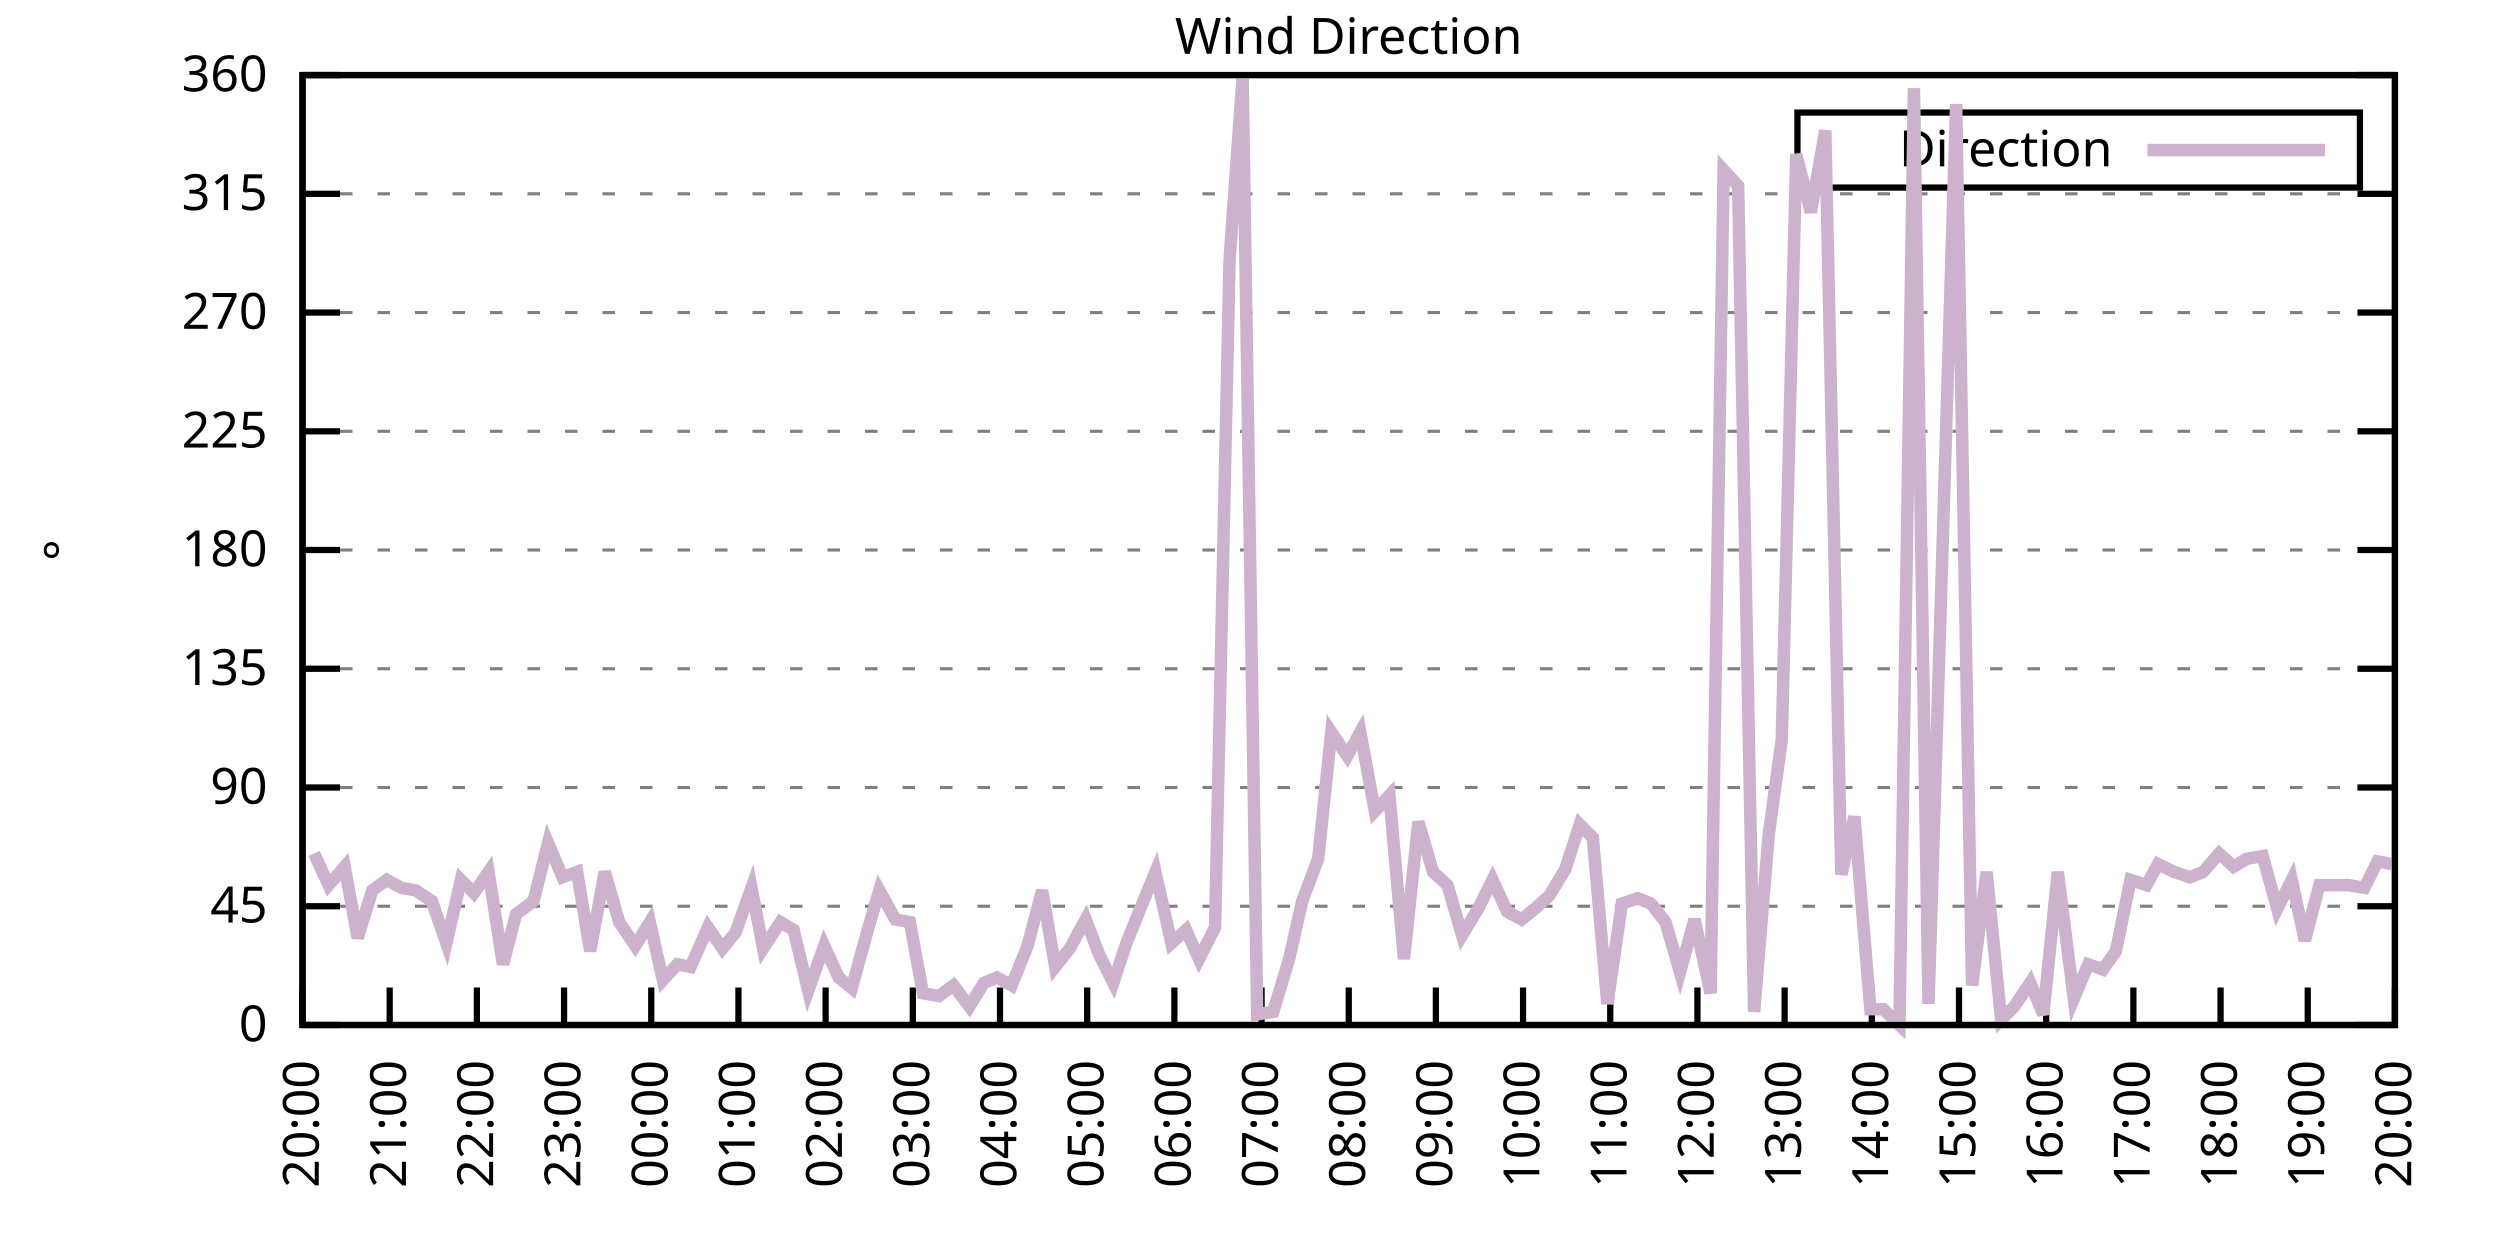
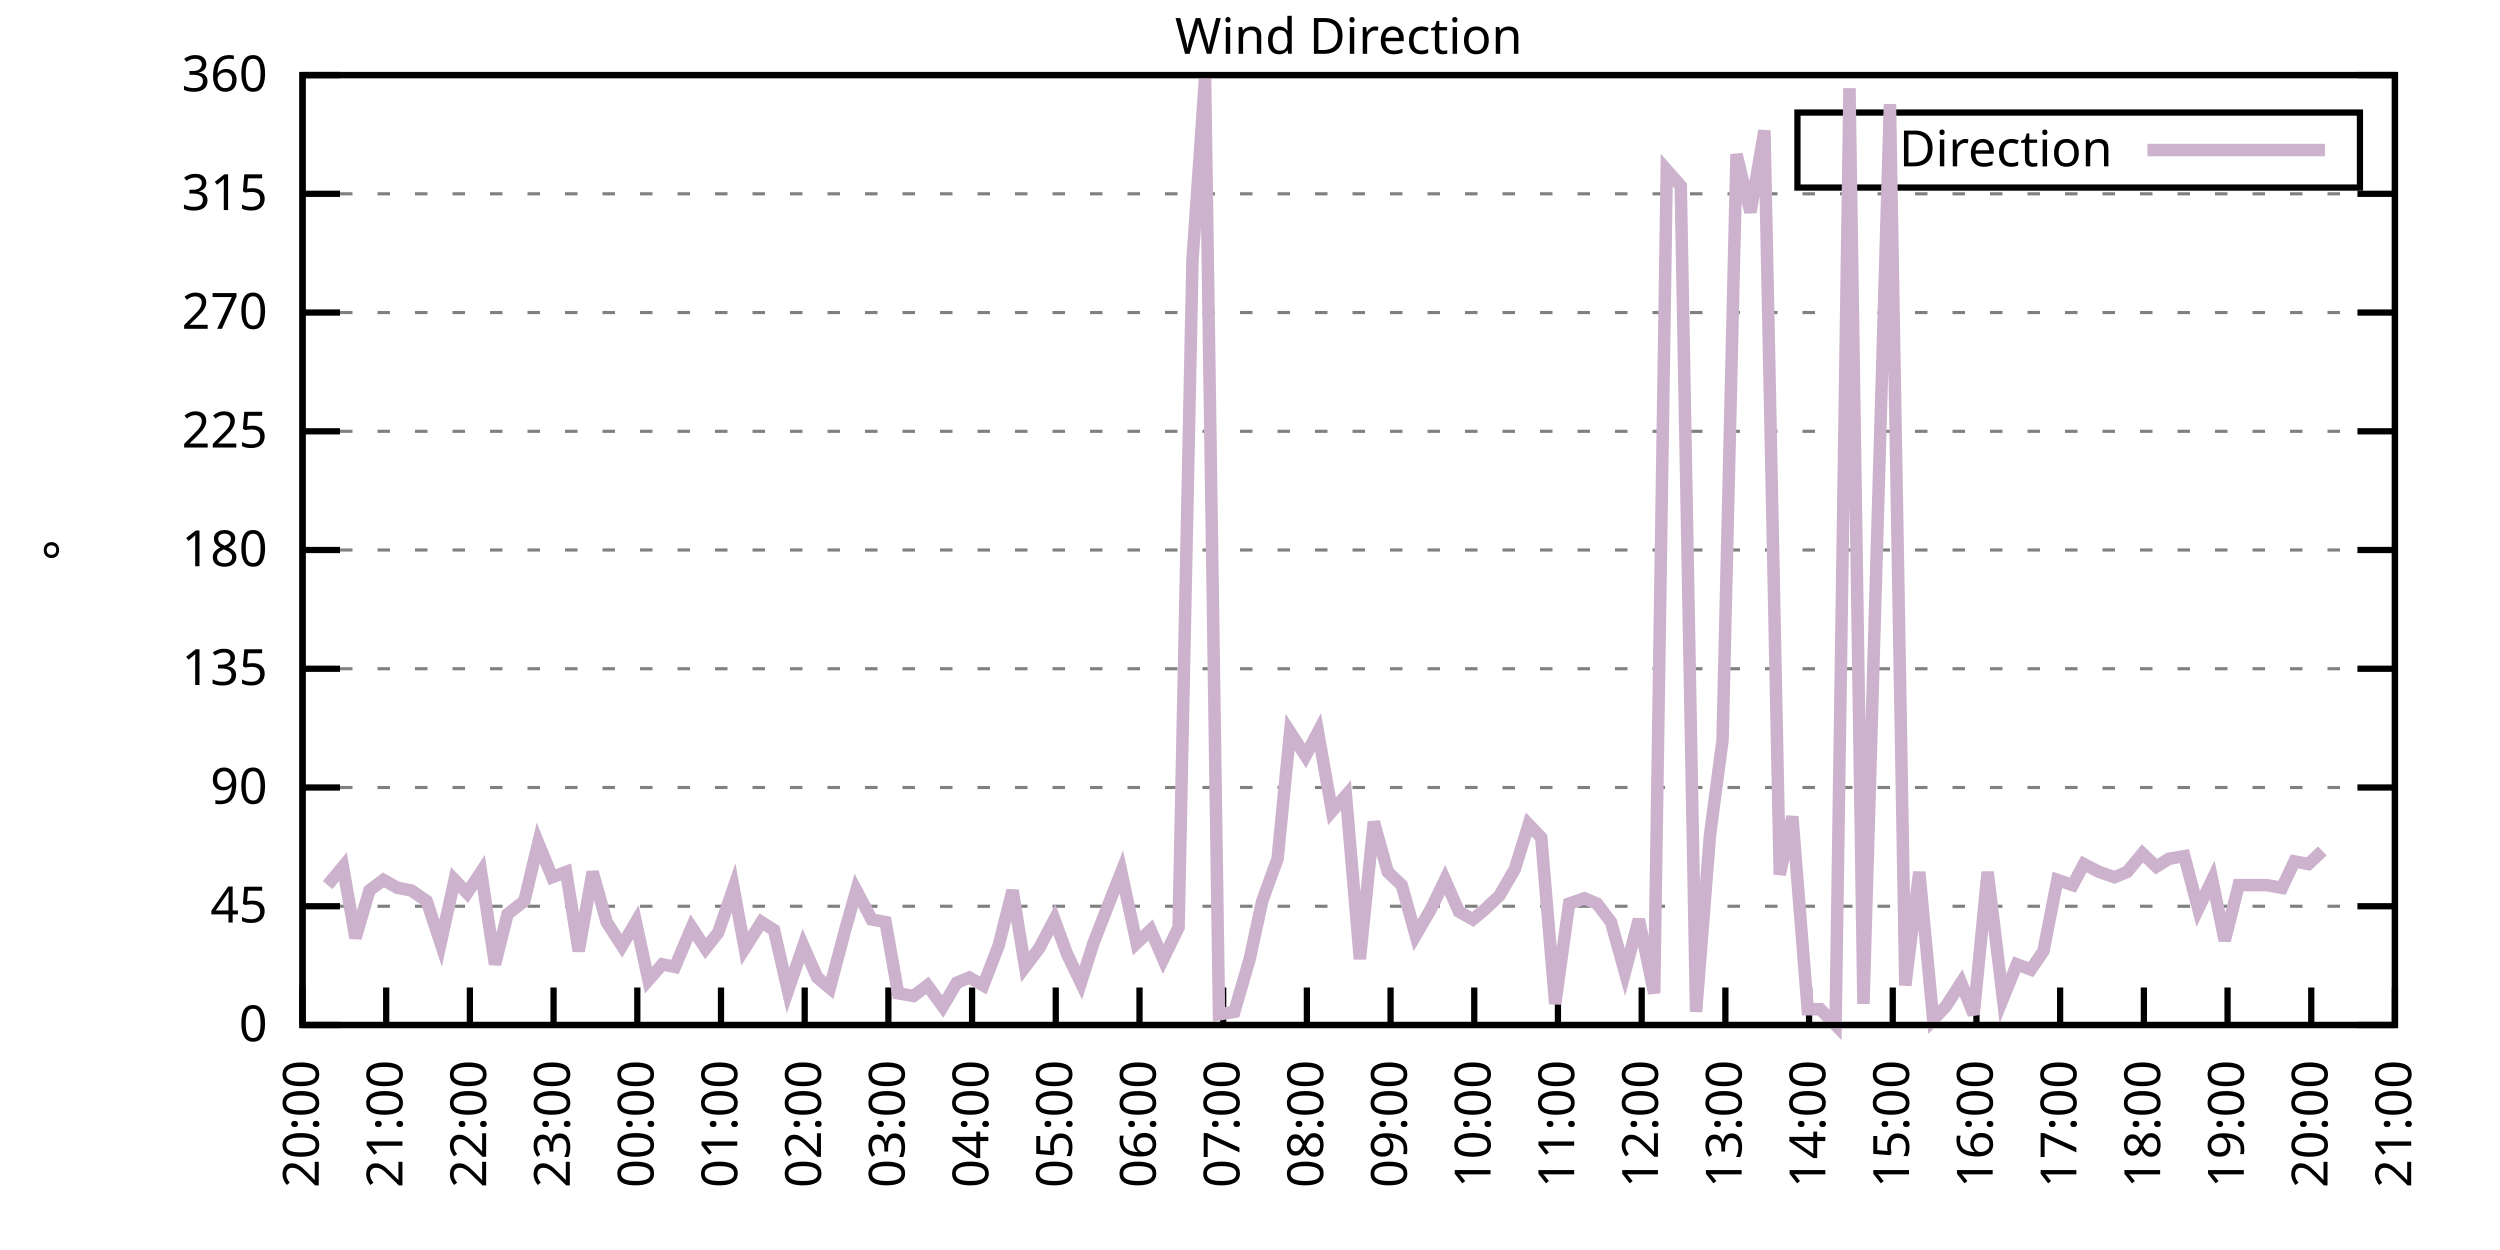
<svg xmlns="http://www.w3.org/2000/svg" xmlns:xlink="http://www.w3.org/1999/xlink" width="400" height="200" viewBox="0 0 400 200">
  <g id="gnuplot_canvas">
    <rect x="0" y="0" width="400" height="200" fill="none" />
    <defs>
      <circle id="gpDot" r="0.5" stroke-width="0.5" stroke="currentColor" />
      <path id="gpPt0" stroke-width="0.333" stroke="currentColor" d="M-1,0 h2 M0,-1 v2" />
      <path id="gpPt1" stroke-width="0.333" stroke="currentColor" d="M-1,-1 L1,1 M1,-1 L-1,1" />
      <path id="gpPt2" stroke-width="0.333" stroke="currentColor" d="M-1,0 L1,0 M0,-1 L0,1 M-1,-1 L1,1 M-1,1 L1,-1" />
      <rect id="gpPt3" stroke-width="0.333" stroke="currentColor" x="-1" y="-1" width="2" height="2" />
      <rect id="gpPt4" stroke-width="0.333" stroke="currentColor" fill="currentColor" x="-1" y="-1" width="2" height="2" />
      <circle id="gpPt5" stroke-width="0.333" stroke="currentColor" cx="0" cy="0" r="1" />
      <use xlink:href="#gpPt5" id="gpPt6" fill="currentColor" stroke="none" />
      <path id="gpPt7" stroke-width="0.333" stroke="currentColor" d="M0,-1.33 L-1.33,0.67 L1.33,0.67 z" />
      <use xlink:href="#gpPt7" id="gpPt8" fill="currentColor" stroke="none" />
      <use xlink:href="#gpPt7" id="gpPt9" stroke="currentColor" transform="rotate(180)" />
      <use xlink:href="#gpPt9" id="gpPt10" fill="currentColor" stroke="none" />
      <use xlink:href="#gpPt3" id="gpPt11" stroke="currentColor" transform="rotate(45)" />
      <use xlink:href="#gpPt11" id="gpPt12" fill="currentColor" stroke="none" />
      <path id="gpPt13" stroke-width="0.333" stroke="currentColor" d="M0,1.330 L1.265,0.411 L0.782,-1.067 L-0.782,-1.076 L-1.265,0.411 z" />
      <use xlink:href="#gpPt13" id="gpPt14" fill="currentColor" stroke="none" />
      <filter id="textbox" filterUnits="objectBoundingBox" x="0" y="0" height="1" width="1">
        <feFlood flood-color="white" flood-opacity="1" result="bgnd" />
        <feComposite in="SourceGraphic" in2="bgnd" operator="atop" />
      </filter>
      <filter id="greybox" filterUnits="objectBoundingBox" x="0" y="0" height="1" width="1">
        <feFlood flood-color="lightgrey" flood-opacity="1" result="grey" />
        <feComposite in="SourceGraphic" in2="grey" operator="atop" />
      </filter>
    </defs>
    <g fill="none" color="white" stroke="currentColor" stroke-width="1.00" stroke-linecap="butt" stroke-linejoin="miter">
</g>
    <g fill="none" color="black" stroke="currentColor" stroke-width="1.00" stroke-linecap="butt" stroke-linejoin="miter">
      <g stroke="none" shape-rendering="crispEdges">
        <polygon fill="rgb(255, 255, 255)" points="48.40,164.00 383.18,164.00 383.18,12.02 48.40,12.02 " />
      </g>
    </g>
    <g fill="none" color="black" stroke="currentColor" stroke-width="1.00" stroke-linecap="butt" stroke-linejoin="miter">
</g>
    <g fill="none" color="black" stroke="black" stroke-width="0.50" stroke-linecap="butt" stroke-linejoin="miter">
</g>
    <g fill="none" color="gray" stroke="currentColor" stroke-width="0.50" stroke-linecap="butt" stroke-linejoin="miter">
      <path stroke="gray" stroke-dasharray="2,4" class="gridline" d="M48.40,164.00 L383.19,164.00  " />
    </g>
    <g fill="none" color="gray" stroke="gray" stroke-width="1.00" stroke-linecap="butt" stroke-linejoin="miter">
</g>
    <g fill="none" color="black" stroke="currentColor" stroke-width="1.00" stroke-linecap="butt" stroke-linejoin="miter">
      <path stroke="black" d="M48.40,164.00 L54.40,164.00 M383.19,164.00 L377.19,164.00  " />
      <g transform="translate(42.80,166.60)" stroke="none" fill="black" font-family="Sans" font-size="8.00" text-anchor="end">
        <text>
          <tspan font-family="Sans"> 0</tspan>
        </text>
      </g>
    </g>
    <g fill="none" color="black" stroke="currentColor" stroke-width="1.00" stroke-linecap="butt" stroke-linejoin="miter">
</g>
    <g fill="none" color="black" stroke="black" stroke-width="0.50" stroke-linecap="butt" stroke-linejoin="miter">
</g>
    <g fill="none" color="gray" stroke="currentColor" stroke-width="0.50" stroke-linecap="butt" stroke-linejoin="miter">
      <path stroke="gray" stroke-dasharray="2,4" class="gridline" d="M48.40,145.00 L383.19,145.00  " />
    </g>
    <g fill="none" color="gray" stroke="gray" stroke-width="1.00" stroke-linecap="butt" stroke-linejoin="miter">
</g>
    <g fill="none" color="black" stroke="currentColor" stroke-width="1.00" stroke-linecap="butt" stroke-linejoin="miter">
      <path stroke="black" d="M48.40,145.00 L54.40,145.00 M383.19,145.00 L377.19,145.00  " />
      <g transform="translate(42.80,147.60)" stroke="none" fill="black" font-family="Sans" font-size="8.00" text-anchor="end">
        <text>
          <tspan font-family="Sans"> 45</tspan>
        </text>
      </g>
    </g>
    <g fill="none" color="black" stroke="currentColor" stroke-width="1.00" stroke-linecap="butt" stroke-linejoin="miter">
</g>
    <g fill="none" color="black" stroke="black" stroke-width="0.50" stroke-linecap="butt" stroke-linejoin="miter">
</g>
    <g fill="none" color="gray" stroke="currentColor" stroke-width="0.50" stroke-linecap="butt" stroke-linejoin="miter">
      <path stroke="gray" stroke-dasharray="2,4" class="gridline" d="M48.40,126.00 L383.19,126.00  " />
    </g>
    <g fill="none" color="gray" stroke="gray" stroke-width="1.00" stroke-linecap="butt" stroke-linejoin="miter">
</g>
    <g fill="none" color="black" stroke="currentColor" stroke-width="1.00" stroke-linecap="butt" stroke-linejoin="miter">
      <path stroke="black" d="M48.40,126.00 L54.40,126.00 M383.19,126.00 L377.19,126.00  " />
      <g transform="translate(42.80,128.60)" stroke="none" fill="black" font-family="Sans" font-size="8.00" text-anchor="end">
        <text>
          <tspan font-family="Sans"> 90</tspan>
        </text>
      </g>
    </g>
    <g fill="none" color="black" stroke="currentColor" stroke-width="1.00" stroke-linecap="butt" stroke-linejoin="miter">
</g>
    <g fill="none" color="black" stroke="black" stroke-width="0.50" stroke-linecap="butt" stroke-linejoin="miter">
</g>
    <g fill="none" color="gray" stroke="currentColor" stroke-width="0.50" stroke-linecap="butt" stroke-linejoin="miter">
      <path stroke="gray" stroke-dasharray="2,4" class="gridline" d="M48.40,107.00 L383.19,107.00  " />
    </g>
    <g fill="none" color="gray" stroke="gray" stroke-width="1.00" stroke-linecap="butt" stroke-linejoin="miter">
</g>
    <g fill="none" color="black" stroke="currentColor" stroke-width="1.00" stroke-linecap="butt" stroke-linejoin="miter">
      <path stroke="black" d="M48.40,107.00 L54.40,107.00 M383.19,107.00 L377.19,107.00  " />
      <g transform="translate(42.80,109.60)" stroke="none" fill="black" font-family="Sans" font-size="8.00" text-anchor="end">
        <text>
          <tspan font-family="Sans"> 135</tspan>
        </text>
      </g>
    </g>
    <g fill="none" color="black" stroke="currentColor" stroke-width="1.00" stroke-linecap="butt" stroke-linejoin="miter">
</g>
    <g fill="none" color="black" stroke="black" stroke-width="0.50" stroke-linecap="butt" stroke-linejoin="miter">
</g>
    <g fill="none" color="gray" stroke="currentColor" stroke-width="0.50" stroke-linecap="butt" stroke-linejoin="miter">
      <path stroke="gray" stroke-dasharray="2,4" class="gridline" d="M48.40,88.00 L383.19,88.00  " />
    </g>
    <g fill="none" color="gray" stroke="gray" stroke-width="1.00" stroke-linecap="butt" stroke-linejoin="miter">
</g>
    <g fill="none" color="black" stroke="currentColor" stroke-width="1.00" stroke-linecap="butt" stroke-linejoin="miter">
      <path stroke="black" d="M48.40,88.00 L54.40,88.00 M383.19,88.00 L377.19,88.00  " />
      <g transform="translate(42.80,90.60)" stroke="none" fill="black" font-family="Sans" font-size="8.00" text-anchor="end">
        <text>
          <tspan font-family="Sans"> 180</tspan>
        </text>
      </g>
    </g>
    <g fill="none" color="black" stroke="currentColor" stroke-width="1.00" stroke-linecap="butt" stroke-linejoin="miter">
</g>
    <g fill="none" color="black" stroke="black" stroke-width="0.50" stroke-linecap="butt" stroke-linejoin="miter">
</g>
    <g fill="none" color="gray" stroke="currentColor" stroke-width="0.50" stroke-linecap="butt" stroke-linejoin="miter">
      <path stroke="gray" stroke-dasharray="2,4" class="gridline" d="M48.40,69.01 L383.19,69.01  " />
    </g>
    <g fill="none" color="gray" stroke="gray" stroke-width="1.00" stroke-linecap="butt" stroke-linejoin="miter">
</g>
    <g fill="none" color="black" stroke="currentColor" stroke-width="1.00" stroke-linecap="butt" stroke-linejoin="miter">
      <path stroke="black" d="M48.40,69.01 L54.40,69.01 M383.19,69.01 L377.19,69.01  " />
      <g transform="translate(42.80,71.61)" stroke="none" fill="black" font-family="Sans" font-size="8.00" text-anchor="end">
        <text>
          <tspan font-family="Sans"> 225</tspan>
        </text>
      </g>
    </g>
    <g fill="none" color="black" stroke="currentColor" stroke-width="1.00" stroke-linecap="butt" stroke-linejoin="miter">
</g>
    <g fill="none" color="black" stroke="black" stroke-width="0.50" stroke-linecap="butt" stroke-linejoin="miter">
</g>
    <g fill="none" color="gray" stroke="currentColor" stroke-width="0.50" stroke-linecap="butt" stroke-linejoin="miter">
      <path stroke="gray" stroke-dasharray="2,4" class="gridline" d="M48.40,50.01 L383.19,50.01  " />
    </g>
    <g fill="none" color="gray" stroke="gray" stroke-width="1.00" stroke-linecap="butt" stroke-linejoin="miter">
</g>
    <g fill="none" color="black" stroke="currentColor" stroke-width="1.00" stroke-linecap="butt" stroke-linejoin="miter">
      <path stroke="black" d="M48.40,50.01 L54.40,50.01 M383.19,50.01 L377.19,50.01  " />
      <g transform="translate(42.80,52.61)" stroke="none" fill="black" font-family="Sans" font-size="8.00" text-anchor="end">
        <text>
          <tspan font-family="Sans"> 270</tspan>
        </text>
      </g>
    </g>
    <g fill="none" color="black" stroke="currentColor" stroke-width="1.00" stroke-linecap="butt" stroke-linejoin="miter">
</g>
    <g fill="none" color="black" stroke="black" stroke-width="0.50" stroke-linecap="butt" stroke-linejoin="miter">
</g>
    <g fill="none" color="gray" stroke="currentColor" stroke-width="0.50" stroke-linecap="butt" stroke-linejoin="miter">
      <path stroke="gray" stroke-dasharray="2,4" class="gridline" d="M48.40,31.01 L383.19,31.01  " />
    </g>
    <g fill="none" color="gray" stroke="gray" stroke-width="1.00" stroke-linecap="butt" stroke-linejoin="miter">
</g>
    <g fill="none" color="black" stroke="currentColor" stroke-width="1.00" stroke-linecap="butt" stroke-linejoin="miter">
      <path stroke="black" d="M48.40,31.01 L54.40,31.01 M383.19,31.01 L377.19,31.01  " />
      <g transform="translate(42.80,33.61)" stroke="none" fill="black" font-family="Sans" font-size="8.00" text-anchor="end">
        <text>
          <tspan font-family="Sans"> 315</tspan>
        </text>
      </g>
    </g>
    <g fill="none" color="black" stroke="currentColor" stroke-width="1.00" stroke-linecap="butt" stroke-linejoin="miter">
</g>
    <g fill="none" color="black" stroke="black" stroke-width="0.50" stroke-linecap="butt" stroke-linejoin="miter">
</g>
    <g fill="none" color="gray" stroke="currentColor" stroke-width="0.50" stroke-linecap="butt" stroke-linejoin="miter">
      <path stroke="gray" stroke-dasharray="2,4" class="gridline" d="M48.40,12.01 L383.19,12.01  " />
    </g>
    <g fill="none" color="gray" stroke="gray" stroke-width="1.00" stroke-linecap="butt" stroke-linejoin="miter">
</g>
    <g fill="none" color="black" stroke="currentColor" stroke-width="1.00" stroke-linecap="butt" stroke-linejoin="miter">
      <path stroke="black" d="M48.40,12.01 L54.40,12.01 M383.19,12.01 L377.19,12.01  " />
      <g transform="translate(42.80,14.61)" stroke="none" fill="black" font-family="Sans" font-size="8.00" text-anchor="end">
        <text>
          <tspan font-family="Sans"> 360</tspan>
        </text>
      </g>
    </g>
    <g fill="none" color="black" stroke="currentColor" stroke-width="1.00" stroke-linecap="butt" stroke-linejoin="miter">
      <path stroke="black" d="M48.40,164.00 L48.40,158.00  " />
      <g transform="translate(51.00,169.60) rotate(270.00)" stroke="none" fill="black" font-family="Sans" font-size="8.00" text-anchor="end">
        <text>
          <tspan font-family="Sans">20:00</tspan>
        </text>
      </g>
    </g>
    <g fill="none" color="black" stroke="currentColor" stroke-width="1.00" stroke-linecap="butt" stroke-linejoin="miter">
-       <path stroke="black" d="M62.35,164.00 L62.35,158.00  " />
-       <g transform="translate(64.95,169.60) rotate(270.00)" stroke="none" fill="black" font-family="Sans" font-size="8.00" text-anchor="end">
+       <path stroke="black" d="M61.79,164.00 L61.79,158.00  " />
+       <g transform="translate(64.39,169.60) rotate(270.00)" stroke="none" fill="black" font-family="Sans" font-size="8.00" text-anchor="end">
        <text>
          <tspan font-family="Sans">21:00</tspan>
        </text>
      </g>
    </g>
    <g fill="none" color="black" stroke="currentColor" stroke-width="1.00" stroke-linecap="butt" stroke-linejoin="miter">
-       <path stroke="black" d="M76.30,164.00 L76.30,158.00  " />
-       <g transform="translate(78.90,169.60) rotate(270.00)" stroke="none" fill="black" font-family="Sans" font-size="8.00" text-anchor="end">
+       <path stroke="black" d="M75.18,164.00 L75.18,158.00  " />
+       <g transform="translate(77.78,169.60) rotate(270.00)" stroke="none" fill="black" font-family="Sans" font-size="8.00" text-anchor="end">
        <text>
          <tspan font-family="Sans">22:00</tspan>
        </text>
      </g>
    </g>
    <g fill="none" color="black" stroke="currentColor" stroke-width="1.00" stroke-linecap="butt" stroke-linejoin="miter">
-       <path stroke="black" d="M90.25,164.00 L90.25,158.00  " />
-       <g transform="translate(92.85,169.60) rotate(270.00)" stroke="none" fill="black" font-family="Sans" font-size="8.00" text-anchor="end">
+       <path stroke="black" d="M88.57,164.00 L88.57,158.00  " />
+       <g transform="translate(91.17,169.60) rotate(270.00)" stroke="none" fill="black" font-family="Sans" font-size="8.00" text-anchor="end">
        <text>
          <tspan font-family="Sans">23:00</tspan>
        </text>
      </g>
    </g>
    <g fill="none" color="black" stroke="currentColor" stroke-width="1.00" stroke-linecap="butt" stroke-linejoin="miter">
-       <path stroke="black" d="M104.20,164.00 L104.20,158.00  " />
-       <g transform="translate(106.80,169.60) rotate(270.00)" stroke="none" fill="black" font-family="Sans" font-size="8.00" text-anchor="end">
+       <path stroke="black" d="M101.97,164.00 L101.97,158.00  " />
+       <g transform="translate(104.57,169.60) rotate(270.00)" stroke="none" fill="black" font-family="Sans" font-size="8.00" text-anchor="end">
        <text>
          <tspan font-family="Sans">00:00</tspan>
        </text>
      </g>
    </g>
    <g fill="none" color="black" stroke="currentColor" stroke-width="1.00" stroke-linecap="butt" stroke-linejoin="miter">
-       <path stroke="black" d="M118.15,164.00 L118.15,158.00  " />
-       <g transform="translate(120.75,169.60) rotate(270.00)" stroke="none" fill="black" font-family="Sans" font-size="8.00" text-anchor="end">
+       <path stroke="black" d="M115.36,164.00 L115.36,158.00  " />
+       <g transform="translate(117.96,169.60) rotate(270.00)" stroke="none" fill="black" font-family="Sans" font-size="8.00" text-anchor="end">
        <text>
          <tspan font-family="Sans">01:00</tspan>
        </text>
      </g>
    </g>
    <g fill="none" color="black" stroke="currentColor" stroke-width="1.00" stroke-linecap="butt" stroke-linejoin="miter">
-       <path stroke="black" d="M132.10,164.00 L132.10,158.00  " />
-       <g transform="translate(134.70,169.60) rotate(270.00)" stroke="none" fill="black" font-family="Sans" font-size="8.00" text-anchor="end">
+       <path stroke="black" d="M128.75,164.00 L128.75,158.00  " />
+       <g transform="translate(131.35,169.60) rotate(270.00)" stroke="none" fill="black" font-family="Sans" font-size="8.00" text-anchor="end">
        <text>
          <tspan font-family="Sans">02:00</tspan>
        </text>
      </g>
    </g>
    <g fill="none" color="black" stroke="currentColor" stroke-width="1.00" stroke-linecap="butt" stroke-linejoin="miter">
-       <path stroke="black" d="M146.05,164.00 L146.05,158.00  " />
-       <g transform="translate(148.65,169.60) rotate(270.00)" stroke="none" fill="black" font-family="Sans" font-size="8.00" text-anchor="end">
+       <path stroke="black" d="M142.14,164.00 L142.14,158.00  " />
+       <g transform="translate(144.74,169.60) rotate(270.00)" stroke="none" fill="black" font-family="Sans" font-size="8.00" text-anchor="end">
        <text>
          <tspan font-family="Sans">03:00</tspan>
        </text>
      </g>
    </g>
    <g fill="none" color="black" stroke="currentColor" stroke-width="1.00" stroke-linecap="butt" stroke-linejoin="miter">
-       <path stroke="black" d="M160.00,164.00 L160.00,158.00  " />
-       <g transform="translate(162.60,169.60) rotate(270.00)" stroke="none" fill="black" font-family="Sans" font-size="8.00" text-anchor="end">
+       <path stroke="black" d="M155.53,164.00 L155.53,158.00  " />
+       <g transform="translate(158.13,169.60) rotate(270.00)" stroke="none" fill="black" font-family="Sans" font-size="8.00" text-anchor="end">
        <text>
          <tspan font-family="Sans">04:00</tspan>
        </text>
      </g>
    </g>
    <g fill="none" color="black" stroke="currentColor" stroke-width="1.00" stroke-linecap="butt" stroke-linejoin="miter">
-       <path stroke="black" d="M173.95,164.00 L173.95,158.00  " />
-       <g transform="translate(176.55,169.60) rotate(270.00)" stroke="none" fill="black" font-family="Sans" font-size="8.00" text-anchor="end">
+       <path stroke="black" d="M168.92,164.00 L168.92,158.00  " />
+       <g transform="translate(171.52,169.60) rotate(270.00)" stroke="none" fill="black" font-family="Sans" font-size="8.00" text-anchor="end">
        <text>
          <tspan font-family="Sans">05:00</tspan>
        </text>
      </g>
    </g>
    <g fill="none" color="black" stroke="currentColor" stroke-width="1.00" stroke-linecap="butt" stroke-linejoin="miter">
-       <path stroke="black" d="M187.90,164.00 L187.90,158.00  " />
-       <g transform="translate(190.50,169.60) rotate(270.00)" stroke="none" fill="black" font-family="Sans" font-size="8.00" text-anchor="end">
+       <path stroke="black" d="M182.32,164.00 L182.32,158.00  " />
+       <g transform="translate(184.92,169.60) rotate(270.00)" stroke="none" fill="black" font-family="Sans" font-size="8.00" text-anchor="end">
        <text>
          <tspan font-family="Sans">06:00</tspan>
        </text>
      </g>
    </g>
    <g fill="none" color="black" stroke="currentColor" stroke-width="1.00" stroke-linecap="butt" stroke-linejoin="miter">
-       <path stroke="black" d="M201.85,164.00 L201.85,158.00  " />
-       <g transform="translate(204.45,169.60) rotate(270.00)" stroke="none" fill="black" font-family="Sans" font-size="8.00" text-anchor="end">
+       <path stroke="black" d="M195.71,164.00 L195.71,158.00  " />
+       <g transform="translate(198.31,169.60) rotate(270.00)" stroke="none" fill="black" font-family="Sans" font-size="8.00" text-anchor="end">
        <text>
          <tspan font-family="Sans">07:00</tspan>
        </text>
      </g>
    </g>
    <g fill="none" color="black" stroke="currentColor" stroke-width="1.00" stroke-linecap="butt" stroke-linejoin="miter">
-       <path stroke="black" d="M215.80,164.00 L215.80,158.00  " />
-       <g transform="translate(218.40,169.60) rotate(270.00)" stroke="none" fill="black" font-family="Sans" font-size="8.00" text-anchor="end">
+       <path stroke="black" d="M209.10,164.00 L209.10,158.00  " />
+       <g transform="translate(211.70,169.60) rotate(270.00)" stroke="none" fill="black" font-family="Sans" font-size="8.00" text-anchor="end">
        <text>
          <tspan font-family="Sans">08:00</tspan>
        </text>
      </g>
    </g>
    <g fill="none" color="black" stroke="currentColor" stroke-width="1.00" stroke-linecap="butt" stroke-linejoin="miter">
-       <path stroke="black" d="M229.74,164.00 L229.74,158.00  " />
-       <g transform="translate(232.34,169.60) rotate(270.00)" stroke="none" fill="black" font-family="Sans" font-size="8.00" text-anchor="end">
+       <path stroke="black" d="M222.49,164.00 L222.49,158.00  " />
+       <g transform="translate(225.09,169.60) rotate(270.00)" stroke="none" fill="black" font-family="Sans" font-size="8.00" text-anchor="end">
        <text>
          <tspan font-family="Sans">09:00</tspan>
        </text>
      </g>
    </g>
    <g fill="none" color="black" stroke="currentColor" stroke-width="1.00" stroke-linecap="butt" stroke-linejoin="miter">
-       <path stroke="black" d="M243.69,164.00 L243.69,158.00  " />
-       <g transform="translate(246.29,169.60) rotate(270.00)" stroke="none" fill="black" font-family="Sans" font-size="8.00" text-anchor="end">
+       <path stroke="black" d="M235.88,164.00 L235.88,158.00  " />
+       <g transform="translate(238.48,169.60) rotate(270.00)" stroke="none" fill="black" font-family="Sans" font-size="8.00" text-anchor="end">
        <text>
          <tspan font-family="Sans">10:00</tspan>
        </text>
      </g>
    </g>
    <g fill="none" color="black" stroke="currentColor" stroke-width="1.00" stroke-linecap="butt" stroke-linejoin="miter">
-       <path stroke="black" d="M257.64,164.00 L257.64,158.00  " />
-       <g transform="translate(260.24,169.60) rotate(270.00)" stroke="none" fill="black" font-family="Sans" font-size="8.00" text-anchor="end">
+       <path stroke="black" d="M249.27,164.00 L249.27,158.00  " />
+       <g transform="translate(251.87,169.60) rotate(270.00)" stroke="none" fill="black" font-family="Sans" font-size="8.00" text-anchor="end">
        <text>
          <tspan font-family="Sans">11:00</tspan>
        </text>
      </g>
    </g>
    <g fill="none" color="black" stroke="currentColor" stroke-width="1.00" stroke-linecap="butt" stroke-linejoin="miter">
-       <path stroke="black" d="M271.59,164.00 L271.59,158.00  " />
-       <g transform="translate(274.19,169.60) rotate(270.00)" stroke="none" fill="black" font-family="Sans" font-size="8.00" text-anchor="end">
+       <path stroke="black" d="M262.67,164.00 L262.67,158.00  " />
+       <g transform="translate(265.27,169.60) rotate(270.00)" stroke="none" fill="black" font-family="Sans" font-size="8.00" text-anchor="end">
        <text>
          <tspan font-family="Sans">12:00</tspan>
        </text>
      </g>
    </g>
    <g fill="none" color="black" stroke="currentColor" stroke-width="1.00" stroke-linecap="butt" stroke-linejoin="miter">
-       <path stroke="black" d="M285.54,164.00 L285.54,158.00  " />
-       <g transform="translate(288.14,169.60) rotate(270.00)" stroke="none" fill="black" font-family="Sans" font-size="8.00" text-anchor="end">
+       <path stroke="black" d="M276.06,164.00 L276.06,158.00  " />
+       <g transform="translate(278.66,169.60) rotate(270.00)" stroke="none" fill="black" font-family="Sans" font-size="8.00" text-anchor="end">
        <text>
          <tspan font-family="Sans">13:00</tspan>
        </text>
      </g>
    </g>
    <g fill="none" color="black" stroke="currentColor" stroke-width="1.00" stroke-linecap="butt" stroke-linejoin="miter">
-       <path stroke="black" d="M299.49,164.00 L299.49,158.00  " />
-       <g transform="translate(302.09,169.60) rotate(270.00)" stroke="none" fill="black" font-family="Sans" font-size="8.00" text-anchor="end">
+       <path stroke="black" d="M289.45,164.00 L289.45,158.00  " />
+       <g transform="translate(292.05,169.60) rotate(270.00)" stroke="none" fill="black" font-family="Sans" font-size="8.00" text-anchor="end">
        <text>
          <tspan font-family="Sans">14:00</tspan>
        </text>
      </g>
    </g>
    <g fill="none" color="black" stroke="currentColor" stroke-width="1.00" stroke-linecap="butt" stroke-linejoin="miter">
-       <path stroke="black" d="M313.44,164.00 L313.44,158.00  " />
-       <g transform="translate(316.04,169.60) rotate(270.00)" stroke="none" fill="black" font-family="Sans" font-size="8.00" text-anchor="end">
+       <path stroke="black" d="M302.84,164.00 L302.84,158.00  " />
+       <g transform="translate(305.44,169.60) rotate(270.00)" stroke="none" fill="black" font-family="Sans" font-size="8.00" text-anchor="end">
        <text>
          <tspan font-family="Sans">15:00</tspan>
        </text>
      </g>
    </g>
    <g fill="none" color="black" stroke="currentColor" stroke-width="1.00" stroke-linecap="butt" stroke-linejoin="miter">
-       <path stroke="black" d="M327.39,164.00 L327.39,158.00  " />
-       <g transform="translate(329.99,169.60) rotate(270.00)" stroke="none" fill="black" font-family="Sans" font-size="8.00" text-anchor="end">
+       <path stroke="black" d="M316.23,164.00 L316.23,158.00  " />
+       <g transform="translate(318.83,169.60) rotate(270.00)" stroke="none" fill="black" font-family="Sans" font-size="8.00" text-anchor="end">
        <text>
          <tspan font-family="Sans">16:00</tspan>
        </text>
      </g>
    </g>
    <g fill="none" color="black" stroke="currentColor" stroke-width="1.00" stroke-linecap="butt" stroke-linejoin="miter">
-       <path stroke="black" d="M341.34,164.00 L341.34,158.00  " />
-       <g transform="translate(343.94,169.60) rotate(270.00)" stroke="none" fill="black" font-family="Sans" font-size="8.00" text-anchor="end">
+       <path stroke="black" d="M329.62,164.00 L329.62,158.00  " />
+       <g transform="translate(332.22,169.60) rotate(270.00)" stroke="none" fill="black" font-family="Sans" font-size="8.00" text-anchor="end">
        <text>
          <tspan font-family="Sans">17:00</tspan>
        </text>
      </g>
    </g>
    <g fill="none" color="black" stroke="currentColor" stroke-width="1.00" stroke-linecap="butt" stroke-linejoin="miter">
-       <path stroke="black" d="M355.29,164.00 L355.29,158.00  " />
-       <g transform="translate(357.89,169.60) rotate(270.00)" stroke="none" fill="black" font-family="Sans" font-size="8.00" text-anchor="end">
+       <path stroke="black" d="M343.02,164.00 L343.02,158.00  " />
+       <g transform="translate(345.62,169.60) rotate(270.00)" stroke="none" fill="black" font-family="Sans" font-size="8.00" text-anchor="end">
        <text>
          <tspan font-family="Sans">18:00</tspan>
        </text>
      </g>
    </g>
    <g fill="none" color="black" stroke="currentColor" stroke-width="1.00" stroke-linecap="butt" stroke-linejoin="miter">
-       <path stroke="black" d="M369.24,164.00 L369.24,158.00  " />
-       <g transform="translate(371.84,169.60) rotate(270.00)" stroke="none" fill="black" font-family="Sans" font-size="8.00" text-anchor="end">
+       <path stroke="black" d="M356.41,164.00 L356.41,158.00  " />
+       <g transform="translate(359.01,169.60) rotate(270.00)" stroke="none" fill="black" font-family="Sans" font-size="8.00" text-anchor="end">
        <text>
          <tspan font-family="Sans">19:00</tspan>
+         </text>
+       </g>
+     </g>
+     <g fill="none" color="black" stroke="currentColor" stroke-width="1.00" stroke-linecap="butt" stroke-linejoin="miter">
+       <path stroke="black" d="M369.80,164.00 L369.80,158.00  " />
+       <g transform="translate(372.40,169.60) rotate(270.00)" stroke="none" fill="black" font-family="Sans" font-size="8.00" text-anchor="end">
+         <text>
+           <tspan font-family="Sans">20:00</tspan>
        </text>
      </g>
    </g>
    <g fill="none" color="black" stroke="currentColor" stroke-width="1.00" stroke-linecap="butt" stroke-linejoin="miter">
      <path stroke="black" d="M383.19,164.00 L383.19,158.00  " />
      <g transform="translate(385.79,169.60) rotate(270.00)" stroke="none" fill="black" font-family="Sans" font-size="8.00" text-anchor="end">
        <text>
-           <tspan font-family="Sans">20:00</tspan>
+           <tspan font-family="Sans">21:00</tspan>
        </text>
      </g>
    </g>
    <g fill="none" color="black" stroke="currentColor" stroke-width="1.00" stroke-linecap="butt" stroke-linejoin="miter">
</g>
    <g fill="none" color="black" stroke="currentColor" stroke-width="1.00" stroke-linecap="butt" stroke-linejoin="miter">
      <path stroke="black" d="M48.40,12.01 L48.40,164.00 L383.19,164.00 L383.19,12.01 L48.40,12.01 Z  " />
    </g>
    <g fill="none" color="black" stroke="currentColor" stroke-width="1.00" stroke-linecap="butt" stroke-linejoin="miter">
</g>
    <g fill="none" color="black" stroke="currentColor" stroke-width="1.00" stroke-linecap="butt" stroke-linejoin="miter">
      <path stroke="black" d="M287.59,30.01 L287.59,18.01 L377.59,18.01 L377.59,30.01 L287.59,30.01 Z  " />
    </g>
    <g id="Wind_direction_plot_1">
      <g fill="none" color="white" stroke="black" stroke-width="2.00" stroke-linecap="butt" stroke-linejoin="miter">
</g>
      <g fill="none" color="black" stroke="currentColor" stroke-width="2.00" stroke-linecap="butt" stroke-linejoin="miter">
        <g transform="translate(337.99,26.61)" stroke="none" fill="black" font-family="Sans" font-size="8.00" text-anchor="end">
          <text>
            <tspan font-family="Sans">Direction</tspan>
          </text>
        </g>
      </g>
      <g fill="none" color="black" stroke="currentColor" stroke-width="2.00" stroke-linecap="butt" stroke-linejoin="miter">
-         <path stroke="rgb(204, 178, 204)" d="M343.59,24.01 L371.99,24.01 M50.26,136.56 L52.58,141.62 L55.14,138.67 L57.23,150.07 L59.56,142.47 L61.88,140.78   L64.21,142.05 L66.53,142.47 L69.09,144.16 L71.42,150.91 L73.74,140.78 L75.83,142.89 L78.16,139.51 L80.48,154.29   L82.58,146.27 L85.37,144.16 L87.69,134.87 L90.02,140.36 L92.34,139.51 L94.43,152.18 L96.76,139.51 L99.08,147.53   L101.64,151.33 L103.97,147.53 L106.06,156.82 L108.38,154.29 L110.48,154.71 L113.27,148.38 L115.59,151.76 L117.68,149.22   L120.24,142.05 L122.10,151.76 L124.89,147.53 L126.98,148.80 L129.31,158.51 L131.87,151.33 L134.19,156.40 L136.28,158.09   L138.84,148.80 L140.70,142.47 L143.26,147.11 L145.58,147.53 L147.67,158.93 L150.23,159.36 L152.56,157.67 L155.11,161.04   L157.44,157.24 L159.53,156.40 L161.86,157.67 L164.41,151.33 L166.74,142.47 L168.83,154.71 L171.16,151.76 L173.71,147.11   L175.81,152.60 L178.13,157.24 L180.22,150.91 L182.78,144.58 L184.87,139.51 L187.43,150.91 L189.76,148.80 L191.85,153.45   L194.41,148.38 L196.73,41.56 L198.82,12.43 L201.15,162.31 L203.71,161.89 L206.26,153.45 L208.36,144.16 L210.91,137.40   L213.01,117.14 L215.56,120.94 L217.65,117.14 L219.98,129.80 L222.30,127.27 L224.63,153.45 L226.95,131.49 L229.28,139.51   L231.60,141.62 L233.93,149.65 L236.49,145.42 L238.81,140.78 L241.14,145.85 L243.46,147.11 L245.55,145.42 L247.88,143.31   L250.44,139.09 L252.76,131.91 L254.85,134.02 L257.18,160.62 L259.50,144.58 L262.06,143.73 L264.15,144.58 L266.48,147.53   L268.80,155.56 L271.13,147.11 L273.69,158.93 L275.78,27.21 L278.10,29.74 L280.66,161.89 L282.99,133.60 L285.08,118.40   L287.40,24.68 L289.73,33.96 L292.05,20.88 L294.61,139.93 L296.70,130.65 L299.26,161.47 L301.35,161.47 L303.91,164.00   L306.23,14.12 L308.56,160.62 L312.98,16.65 L315.53,157.67 L317.86,139.51 L320.18,163.16 L322.28,161.04 L324.83,157.24   L326.93,162.31 L329.25,139.51 L331.81,159.78 L334.13,154.29 L336.46,155.13 L338.55,152.18 L340.88,140.78 L343.43,141.62   L345.29,138.25 L347.85,139.51 L350.41,140.36 L352.50,139.51 L355.06,136.56 L357.38,138.67 L359.48,137.40 L362.03,136.98   L364.36,145.42 L366.68,140.78 L368.78,150.49 L371.10,141.62 L373.43,141.62 L375.75,141.62 L378.31,142.05 L380.40,137.82   L382.73,138.25  " />
+         <path stroke="rgb(204, 178, 204)" d="M343.59,24.01 L371.99,24.01 M52.42,141.62 L54.87,138.67 L56.88,150.07 L59.11,142.47 L61.35,140.78 L63.58,142.05   L65.81,142.47 L68.26,144.16 L70.50,150.91 L72.73,140.78 L74.74,142.89 L76.97,139.51 L79.20,154.29 L81.21,146.27   L83.89,144.16 L86.12,134.87 L88.35,140.36 L90.58,139.51 L92.59,152.18 L94.82,139.51 L97.06,147.53 L99.51,151.33   L101.74,147.53 L103.75,156.82 L105.98,154.29 L107.99,154.71 L110.67,148.38 L112.90,151.76 L114.91,149.22 L117.37,142.05   L119.15,151.76 L121.83,147.53 L123.84,148.80 L126.07,158.51 L128.53,151.33 L130.76,156.40 L132.77,158.09 L135.22,148.80   L137.01,142.47 L139.46,147.11 L141.69,147.53 L143.70,158.93 L146.16,159.36 L148.39,157.67 L150.85,161.04 L153.08,157.24   L155.09,156.40 L157.32,157.67 L159.77,151.33 L162.01,142.47 L164.01,154.71 L166.25,151.76 L168.70,147.11 L170.71,152.60   L172.94,157.24 L174.95,150.91 L177.41,144.58 L179.41,139.51 L181.87,150.91 L184.10,148.80 L186.11,153.45 L188.57,148.38   L190.80,41.56 L192.81,12.43 L195.04,162.31 L197.49,161.89 L199.95,153.45 L201.96,144.16 L204.41,137.40 L206.42,117.14   L208.88,120.94 L210.88,117.14 L213.12,129.80 L215.35,127.27 L217.58,153.45 L219.81,131.49 L222.04,139.51 L224.28,141.62   L226.51,149.65 L228.96,145.42 L231.20,140.78 L233.43,145.85 L235.66,147.11 L237.67,145.42 L239.90,143.31 L242.36,139.09   L244.59,131.91 L246.60,134.02 L248.83,160.62 L251.06,144.58 L253.51,143.73 L255.52,144.58 L257.76,147.53 L259.99,155.56   L262.22,147.11 L264.67,158.93 L266.68,27.21 L268.92,29.74 L271.37,161.89 L273.60,133.60 L275.61,118.40 L277.84,24.68   L280.07,33.96 L282.31,20.88 L284.76,139.93 L286.77,130.65 L289.23,161.47 L291.23,161.47 L293.69,164.00 L295.92,14.12   L298.15,160.62 L302.39,16.65 L304.85,157.67 L307.08,139.51 L309.31,163.16 L311.32,161.04 L313.78,157.24 L315.79,162.31   L318.02,139.51 L320.47,159.78 L322.70,154.29 L324.94,155.13 L326.95,152.18 L329.18,140.78 L331.63,141.62 L333.42,138.25   L335.87,139.51 L338.33,140.36 L340.34,139.51 L342.79,136.56 L345.02,138.67 L347.03,137.40 L349.49,136.98 L351.72,145.42   L353.95,140.78 L355.96,150.49 L358.19,141.62 L360.42,141.62 L362.66,141.62 L365.11,142.05 L367.12,137.82 L369.35,138.25   L371.58,136.14  " />
      </g>
    </g>
    <g fill="none" color="black" stroke="currentColor" stroke-width="2.00" stroke-linecap="butt" stroke-linejoin="miter">
</g>
    <g fill="none" color="black" stroke="black" stroke-width="1.00" stroke-linecap="butt" stroke-linejoin="miter">
</g>
    <g fill="none" color="black" stroke="currentColor" stroke-width="1.00" stroke-linecap="butt" stroke-linejoin="miter">
      <path stroke="black" d="M48.40,12.01 L48.40,164.00 L383.19,164.00 L383.19,12.01 L48.40,12.01 Z  " />
      <g transform="translate(12.80,88.01) rotate(270.00)" stroke="none" fill="black" font-family="Sans" font-size="8.00" text-anchor="middle">
        <text>
          <tspan font-family="Sans">°</tspan>
        </text>
      </g>
    </g>
    <g fill="none" color="black" stroke="currentColor" stroke-width="1.00" stroke-linecap="butt" stroke-linejoin="miter">
</g>
    <g fill="none" color="black" stroke="currentColor" stroke-width="1.00" stroke-linecap="butt" stroke-linejoin="miter">
      <g transform="translate(215.79,8.61)" stroke="none" fill="black" font-family="Sans" font-size="8.00" text-anchor="middle">
        <text>
          <tspan font-family="Sans">Wind Direction</tspan>
        </text>
      </g>
    </g>
    <g fill="none" color="black" stroke="currentColor" stroke-width="1.00" stroke-linecap="butt" stroke-linejoin="miter">
</g>
  </g>
</svg>
